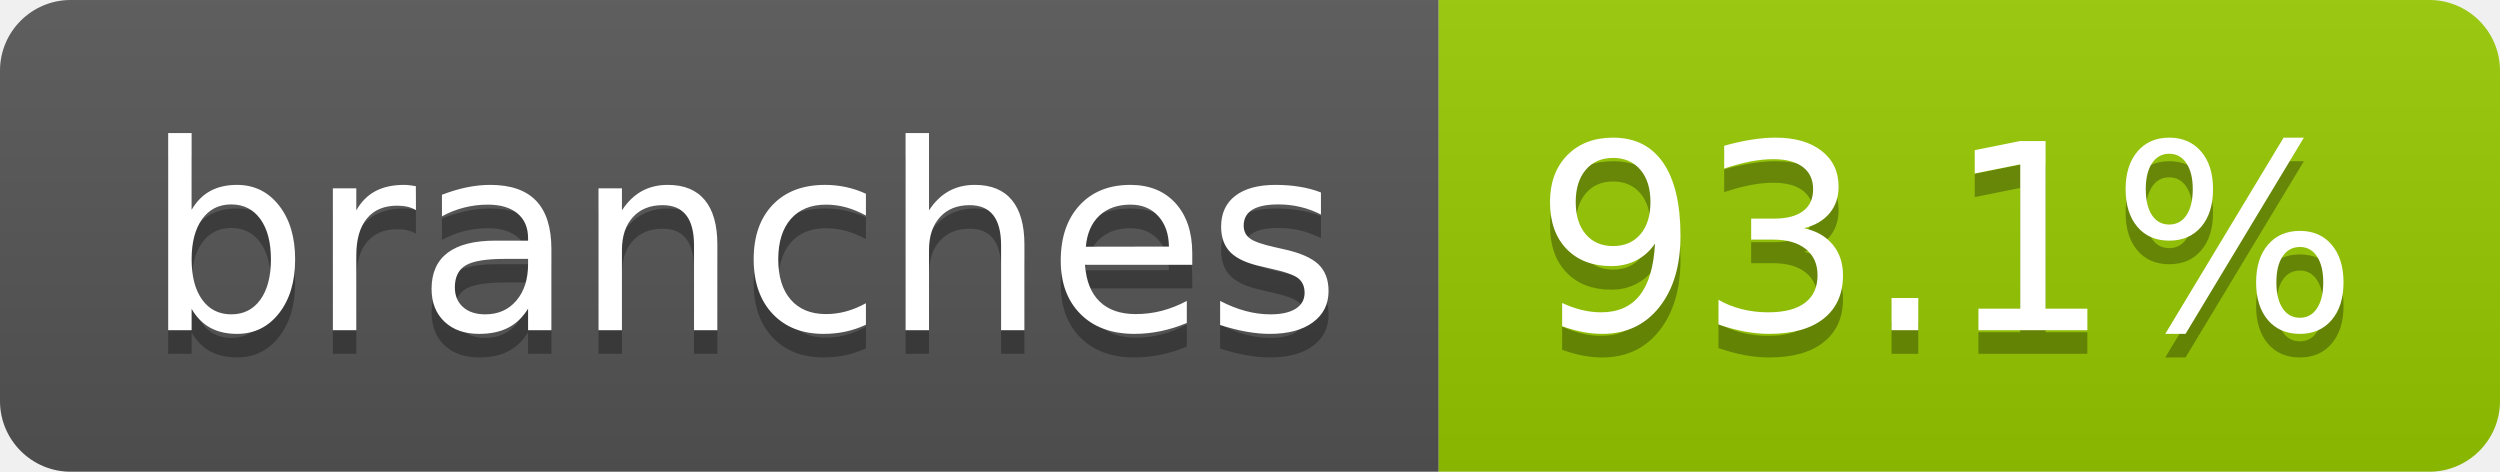
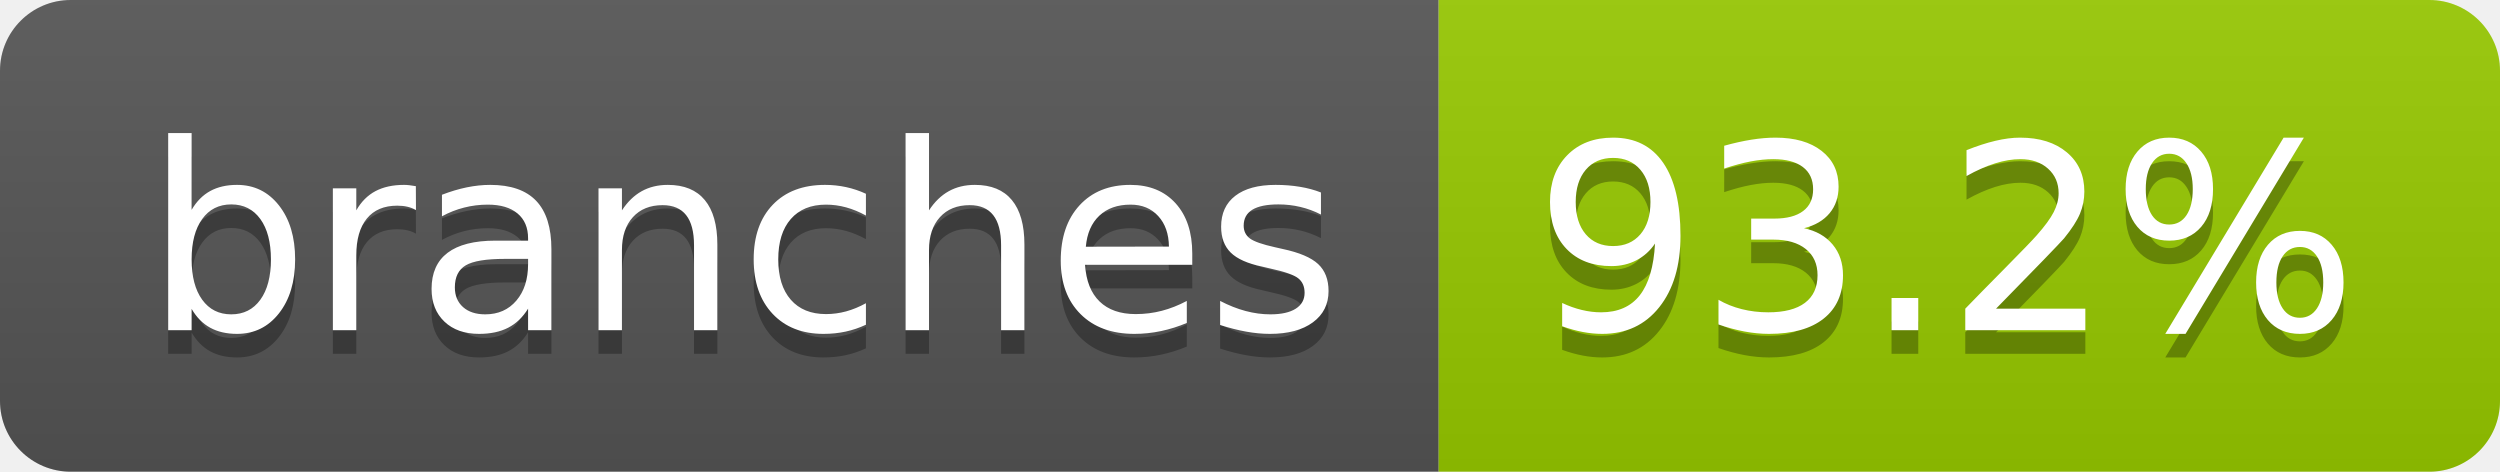
- <svg xmlns="http://www.w3.org/2000/svg" width="106" height="20" role="img" aria-label="branches: 93.1%">
+ <svg xmlns="http://www.w3.org/2000/svg" width="106" height="20" role="img" aria-label="branches: 93.2%">
  <linearGradient id="s" x2="0" y2="100%">
    <stop offset="0" stop-color="#bbb" stop-opacity=".1" />
    <stop offset="1" stop-opacity=".1" />
  </linearGradient>
  <clipPath id="r">
    <rect width="106" height="20" rx="3" fill="#fff" />
  </clipPath>
  <g clip-path="url(#r)">
    <rect width="61" height="20" fill="#555" />
    <rect x="61" width="45" height="20" fill="#97ca00" />
    <rect width="106" height="20" fill="url(#s)" />
  </g>
  <g fill="#fff" text-anchor="middle" font-family="Verdana,Geneva,DejaVu Sans,sans-serif" text-rendering="geometricPrecision" font-size="110">
    <text aria-hidden="true" x="315" y="150" fill="#010101" fill-opacity=".3" transform="scale(.1)" textLength="507">branches</text>
    <text x="315" y="140" transform="scale(.1)" fill="#fff" textLength="507">branches</text>
-     <text aria-hidden="true" x="825" y="150" fill="#010101" fill-opacity=".3" transform="scale(.1)" textLength="350">93.1%</text>
-     <text x="825" y="140" transform="scale(.1)" fill="#fff" textLength="350">93.1%</text>
+     <text aria-hidden="true" x="825" y="150" fill="#010101" fill-opacity=".3" transform="scale(.1)" textLength="350">93.2%</text>
+     <text x="825" y="140" transform="scale(.1)" fill="#fff" textLength="350">93.2%</text>
  </g>
</svg>
